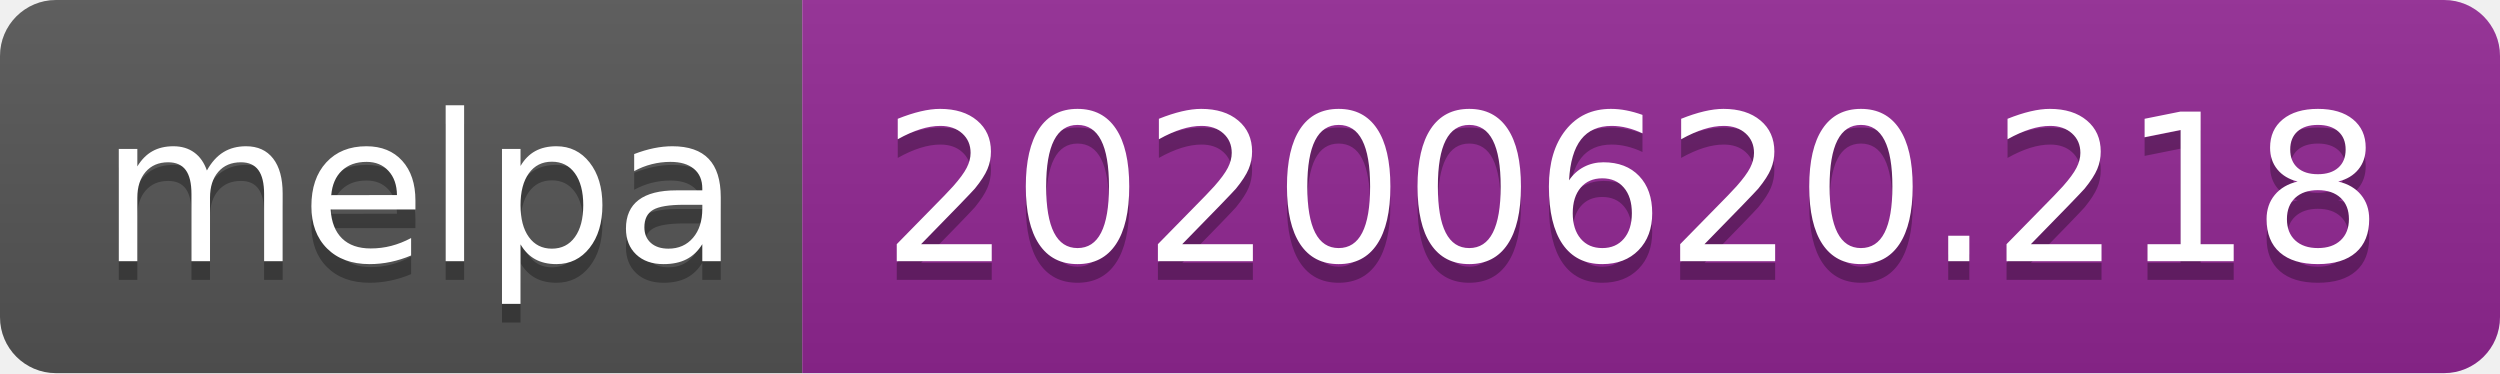
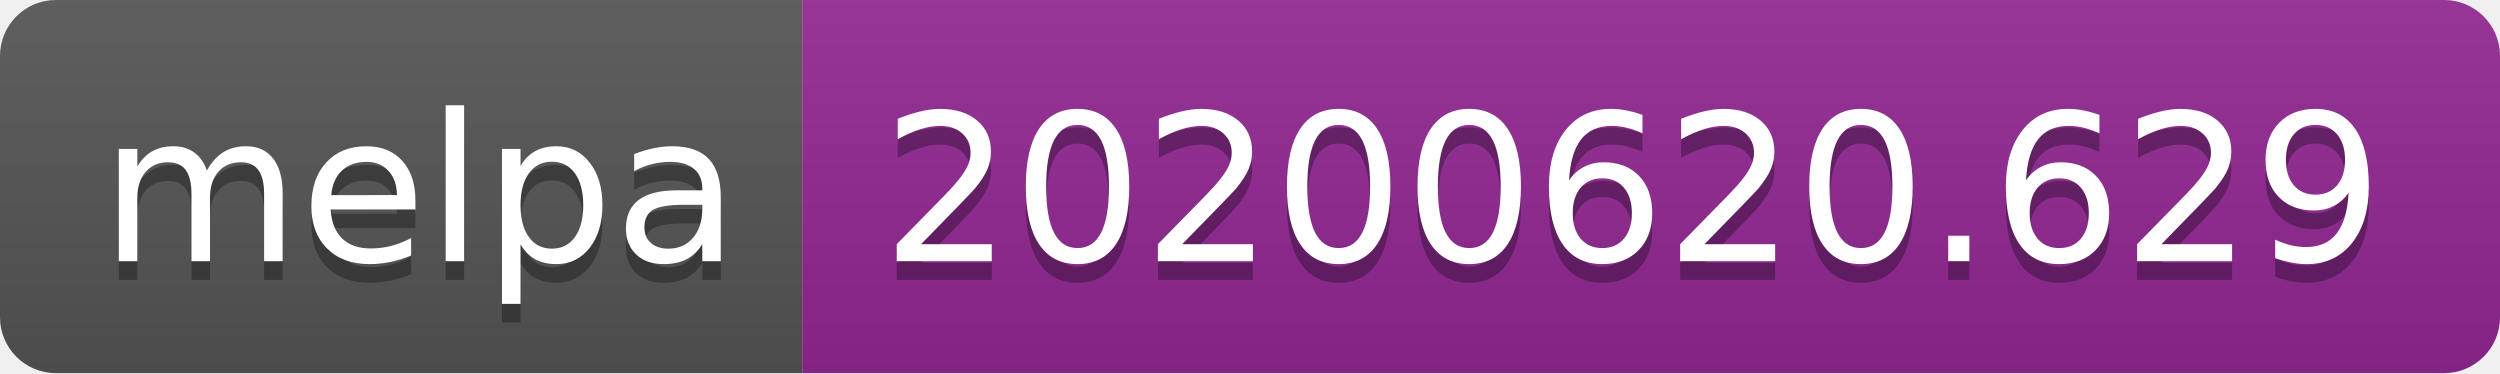
<svg xmlns="http://www.w3.org/2000/svg" width="134" height="20">
  <linearGradient id="s" x2="0" y2="100%">
    <stop offset="0" stop-color="#bbb" stop-opacity=".1" />
    <stop offset="1" stop-opacity=".1" />
  </linearGradient>
  <clipPath id="r">
    <rect width="134" height="20" rx="3" fill="#fff" />
  </clipPath>
  <g clip-path="url(#r)">
    <rect width="43" height="20" fill="#555" />
    <rect x="43" width="91" height="20" fill="#922793" />
    <rect width="134" height="20" fill="url(#s)" />
  </g>
  <g fill="#fff" text-anchor="middle" font-family="Verdana,Geneva,DejaVu Sans,sans-serif" text-rendering="geometricPrecision" font-size="110">
    <text x="225" y="150" fill="#010101" fill-opacity=".3" transform="scale(.1)" textLength="330">melpa</text>
    <text x="225" y="140" transform="scale(.1)" textLength="330">melpa</text>
-     <text x="875" y="150" fill="#010101" fill-opacity=".3" transform="scale(.1)" textLength="810">20200620.218</text>
-     <text x="875" y="140" transform="scale(.1)" textLength="810">20200620.218</text>
+     <text x="875" y="150" fill="#010101" fill-opacity=".3" transform="scale(.1)" textLength="810">20200620.629</text>
+     <text x="875" y="140" transform="scale(.1)" textLength="810">20200620.629</text>
  </g>
</svg>
